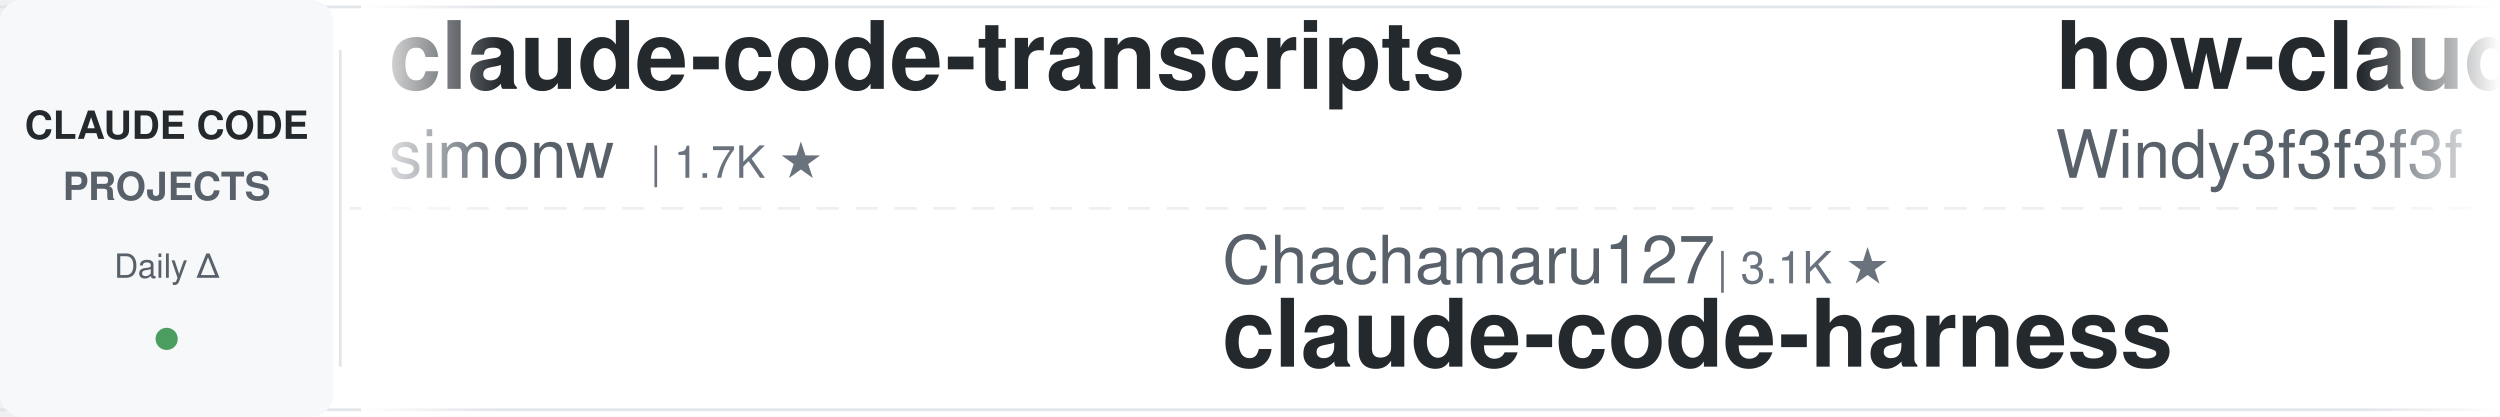
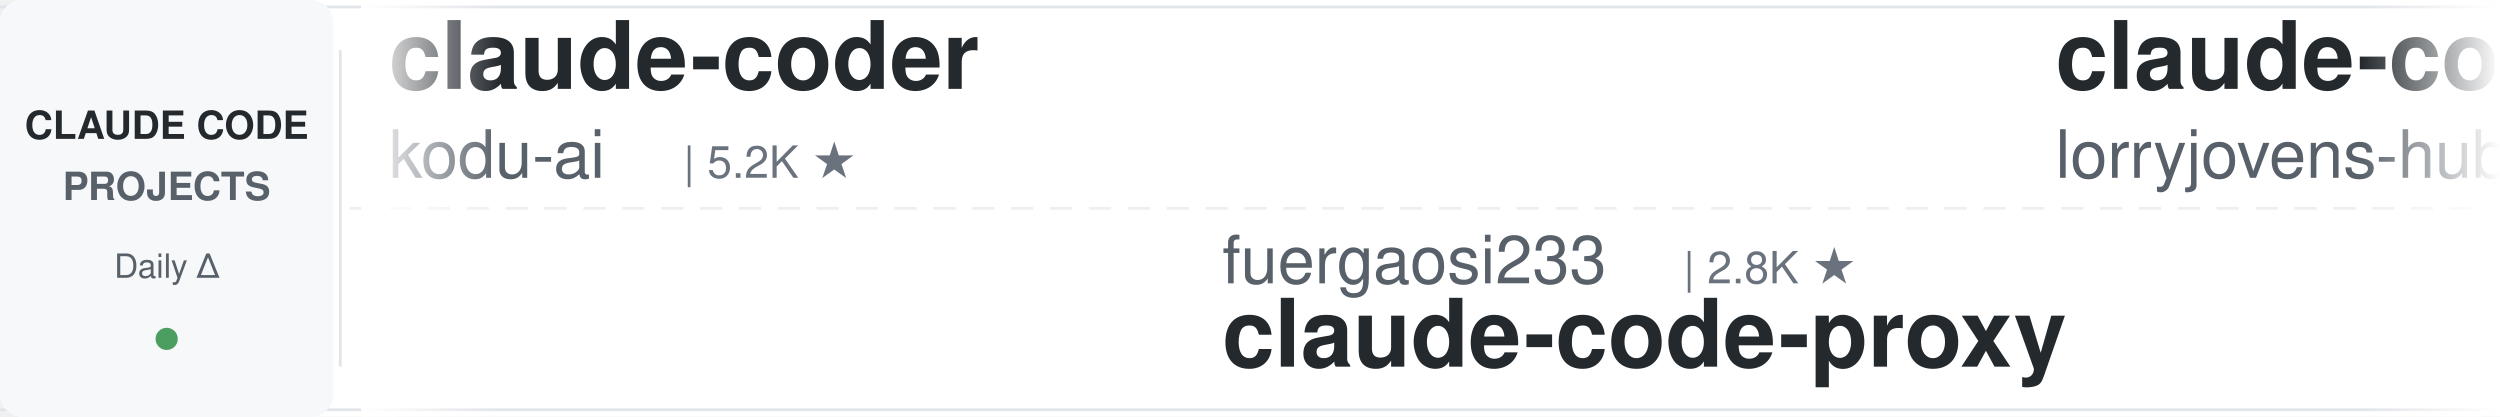
<svg xmlns="http://www.w3.org/2000/svg" width="900" height="150">
  <defs>
    <linearGradient id="leftFade" x1="0%" y1="0%" x2="100%" y2="0%">
      <stop offset="0%" style="stop-color:#ffffff;stop-opacity:1" />
      <stop offset="100%" style="stop-color:#ffffff;stop-opacity:0" />
    </linearGradient>
    <linearGradient id="rightFade" x1="0%" y1="0%" x2="100%" y2="0%">
      <stop offset="0%" style="stop-color:#ffffff;stop-opacity:0" />
      <stop offset="100%" style="stop-color:#ffffff;stop-opacity:1" />
    </linearGradient>
  </defs>
  <rect width="900" height="150" fill="#ffffff" rx="8" />
  <rect x="0" y="2" width="900" height="1" fill="#e1e4e8" />
  <rect x="0" y="147" width="900" height="1" fill="#e1e4e8" />
  <line x1="0" y1="75" x2="900" y2="75" stroke="#e1e4e8" stroke-width="1" stroke-dasharray="8 6" opacity="0.6" />
  <rect x="0" y="0" width="120" height="150" fill="#f6f8fa" rx="8" />
  <text x="60" y="50" font-family="-apple-system, BlinkMacSystemFont, 'Segoe UI', Helvetica, Arial, sans-serif" font-size="14" font-weight="600" fill="#24292e" text-anchor="middle">CLAUDE CODE</text>
  <text x="60" y="72" font-family="-apple-system, BlinkMacSystemFont, 'Segoe UI', Helvetica, Arial, sans-serif" font-size="14" font-weight="600" fill="#586069" text-anchor="middle">PROJECTS</text>
  <text x="60" y="100" font-family="-apple-system, BlinkMacSystemFont, 'Segoe UI', Helvetica, Arial, sans-serif" font-size="12" font-weight="500" fill="#586069" text-anchor="middle">Daily Δ</text>
  <circle cx="60" cy="122" r="4" fill="#22863a" opacity="0.8" />
  <rect x="122" y="18" width="1" height="114" fill="#e1e4e8" />
  <clipPath id="tickerClip">
    <rect x="130" y="0" width="770" height="150" />
  </clipPath>
  <g clip-path="url(#tickerClip)">
    <g id="tickerItems">
      <animateTransform attributeName="transform" attributeType="XML" type="translate" from="0 0" to="-3000 0" dur="54s" repeatCount="indefinite" />
      <g transform="translate(0, 0)">
-         <text x="140" y="32" font-family="-apple-system, BlinkMacSystemFont, 'Segoe UI', Helvetica, Arial, sans-serif" font-size="34" font-weight="600" fill="#24292e">claude-code-transcripts</text>
-         <text x="140" y="64" font-family="-apple-system, BlinkMacSystemFont, 'Segoe UI', Helvetica, Arial, sans-serif" font-size="24" font-weight="400" fill="#586069">simonw</text>
-         <text x="234" y="64" font-family="-apple-system, BlinkMacSystemFont, 'Segoe UI', Helvetica, Arial, sans-serif" font-size="16" font-weight="500" fill="#6a737d">| 1.7K ★</text>
+         <text x="140" y="32" font-family="-apple-system, BlinkMacSystemFont, 'Segoe UI', Helvetica, Arial, sans-serif" font-size="34" font-weight="600" fill="#24292e">claude-coder</text>
+         <text x="140" y="64" font-family="-apple-system, BlinkMacSystemFont, 'Segoe UI', Helvetica, Arial, sans-serif" font-size="24" font-weight="400" fill="#586069">kodu-ai</text>
+         <text x="246" y="64" font-family="-apple-system, BlinkMacSystemFont, 'Segoe UI', Helvetica, Arial, sans-serif" font-size="16" font-weight="500" fill="#6a737d">| 5.2K ★</text>
      </g>
      <g transform="translate(300, 0)">
-         <text x="140" y="102" font-family="-apple-system, BlinkMacSystemFont, 'Segoe UI', Helvetica, Arial, sans-serif" font-size="24" font-weight="400" fill="#586069">Chachamaru127</text>
-         <text x="318" y="102" font-family="-apple-system, BlinkMacSystemFont, 'Segoe UI', Helvetica, Arial, sans-serif" font-size="16" font-weight="500" fill="#6a737d">| 3.1K ★</text>
-         <text x="140" y="132" font-family="-apple-system, BlinkMacSystemFont, 'Segoe UI', Helvetica, Arial, sans-serif" font-size="34" font-weight="600" fill="#24292e">claude-code-harness</text>
+         <text x="140" y="102" font-family="-apple-system, BlinkMacSystemFont, 'Segoe UI', Helvetica, Arial, sans-serif" font-size="24" font-weight="400" fill="#586069">fuergaosi233</text>
+         <text x="306" y="102" font-family="-apple-system, BlinkMacSystemFont, 'Segoe UI', Helvetica, Arial, sans-serif" font-size="16" font-weight="500" fill="#6a737d">| 2.8K ★</text>
+         <text x="140" y="132" font-family="-apple-system, BlinkMacSystemFont, 'Segoe UI', Helvetica, Arial, sans-serif" font-size="34" font-weight="600" fill="#24292e">claude-code-proxy</text>
      </g>
      <g transform="translate(600, 0)">
-         <text x="140" y="32" font-family="-apple-system, BlinkMacSystemFont, 'Segoe UI', Helvetica, Arial, sans-serif" font-size="34" font-weight="600" fill="#24292e">how-claude-code-works</text>
-         <text x="140" y="64" font-family="-apple-system, BlinkMacSystemFont, 'Segoe UI', Helvetica, Arial, sans-serif" font-size="24" font-weight="400" fill="#586069">Windy3f3f3f3f</text>
-         <text x="318" y="64" font-family="-apple-system, BlinkMacSystemFont, 'Segoe UI', Helvetica, Arial, sans-serif" font-size="16" font-weight="500" fill="#6a737d">| 3.6K ★</text>
+         <text x="140" y="32" font-family="-apple-system, BlinkMacSystemFont, 'Segoe UI', Helvetica, Arial, sans-serif" font-size="34" font-weight="600" fill="#24292e">claude-code-rust</text>
+         <text x="140" y="64" font-family="-apple-system, BlinkMacSystemFont, 'Segoe UI', Helvetica, Arial, sans-serif" font-size="24" font-weight="400" fill="#586069">lorryjovens-hub</text>
+         <text x="342" y="64" font-family="-apple-system, BlinkMacSystemFont, 'Segoe UI', Helvetica, Arial, sans-serif" font-size="16" font-weight="500" fill="#6a737d">| 1.7K ★</text>
      </g>
      <g transform="translate(900, 0)">
-         <text x="140" y="102" font-family="-apple-system, BlinkMacSystemFont, 'Segoe UI', Helvetica, Arial, sans-serif" font-size="24" font-weight="400" fill="#586069">LING71671</text>
-         <text x="270" y="102" font-family="-apple-system, BlinkMacSystemFont, 'Segoe UI', Helvetica, Arial, sans-serif" font-size="16" font-weight="500" fill="#6a737d">| 949 ★</text>
-         <text x="140" y="132" font-family="-apple-system, BlinkMacSystemFont, 'Segoe UI', Helvetica, Arial, sans-serif" font-size="34" font-weight="600" fill="#24292e">Open-ClaudeCode</text>
+         <text x="140" y="102" font-family="-apple-system, BlinkMacSystemFont, 'Segoe UI', Helvetica, Arial, sans-serif" font-size="24" font-weight="400" fill="#586069">overwirehq</text>
+         <text x="282" y="102" font-family="-apple-system, BlinkMacSystemFont, 'Segoe UI', Helvetica, Arial, sans-serif" font-size="16" font-weight="500" fill="#6a737d">| 2.8K ★</text>
+         <text x="140" y="132" font-family="-apple-system, BlinkMacSystemFont, 'Segoe UI', Helvetica, Arial, sans-serif" font-size="34" font-weight="600" fill="#24292e">claude-code-telegram</text>
      </g>
      <g transform="translate(1200, 0)">
-         <text x="140" y="32" font-family="-apple-system, BlinkMacSystemFont, 'Segoe UI', Helvetica, Arial, sans-serif" font-size="34" font-weight="600" fill="#24292e">claude-code-prompts</text>
-         <text x="140" y="64" font-family="-apple-system, BlinkMacSystemFont, 'Segoe UI', Helvetica, Arial, sans-serif" font-size="24" font-weight="400" fill="#586069">repowise-dev</text>
-         <text x="306" y="64" font-family="-apple-system, BlinkMacSystemFont, 'Segoe UI', Helvetica, Arial, sans-serif" font-size="16" font-weight="500" fill="#6a737d">| 1.2K ★</text>
+         <text x="140" y="32" font-family="-apple-system, BlinkMacSystemFont, 'Segoe UI', Helvetica, Arial, sans-serif" font-size="34" font-weight="600" fill="#24292e">claude-code-showcase</text>
+         <text x="140" y="64" font-family="-apple-system, BlinkMacSystemFont, 'Segoe UI', Helvetica, Arial, sans-serif" font-size="24" font-weight="400" fill="#586069">ChrisWiles</text>
+         <text x="282" y="64" font-family="-apple-system, BlinkMacSystemFont, 'Segoe UI', Helvetica, Arial, sans-serif" font-size="16" font-weight="500" fill="#6a737d">| 6.1K ★</text>
      </g>
      <g transform="translate(1500, 0)">
-         <text x="140" y="102" font-family="-apple-system, BlinkMacSystemFont, 'Segoe UI', Helvetica, Arial, sans-serif" font-size="24" font-weight="400" fill="#586069">rohitg00</text>
-         <text x="258" y="102" font-family="-apple-system, BlinkMacSystemFont, 'Segoe UI', Helvetica, Arial, sans-serif" font-size="16" font-weight="500" fill="#6a737d">| 2.6K ★</text>
-         <text x="140" y="132" font-family="-apple-system, BlinkMacSystemFont, 'Segoe UI', Helvetica, Arial, sans-serif" font-size="34" font-weight="600" fill="#24292e">awesome-claude-code-tool...</text>
+         <text x="140" y="102" font-family="-apple-system, BlinkMacSystemFont, 'Segoe UI', Helvetica, Arial, sans-serif" font-size="24" font-weight="400" fill="#586069">huangserva</text>
+         <text x="282" y="102" font-family="-apple-system, BlinkMacSystemFont, 'Segoe UI', Helvetica, Arial, sans-serif" font-size="16" font-weight="500" fill="#6a737d">| 628 ★</text>
+         <text x="140" y="132" font-family="-apple-system, BlinkMacSystemFont, 'Segoe UI', Helvetica, Arial, sans-serif" font-size="34" font-weight="600" fill="#24292e">claude-code-cli</text>
      </g>
      <g transform="translate(1800, 0)">
-         <text x="140" y="32" font-family="-apple-system, BlinkMacSystemFont, 'Segoe UI', Helvetica, Arial, sans-serif" font-size="34" font-weight="600" fill="#24292e">claude-code-action</text>
-         <text x="140" y="64" font-family="-apple-system, BlinkMacSystemFont, 'Segoe UI', Helvetica, Arial, sans-serif" font-size="24" font-weight="400" fill="#586069">anthropics</text>
-         <text x="282" y="64" font-family="-apple-system, BlinkMacSystemFont, 'Segoe UI', Helvetica, Arial, sans-serif" font-size="16" font-weight="500" fill="#6a737d">| 8.9K ★</text>
+         <text x="140" y="32" font-family="-apple-system, BlinkMacSystemFont, 'Segoe UI', Helvetica, Arial, sans-serif" font-size="34" font-weight="600" fill="#24292e">claude-code-rev</text>
+         <text x="140" y="64" font-family="-apple-system, BlinkMacSystemFont, 'Segoe UI', Helvetica, Arial, sans-serif" font-size="24" font-weight="400" fill="#586069">oboard</text>
+         <text x="234" y="64" font-family="-apple-system, BlinkMacSystemFont, 'Segoe UI', Helvetica, Arial, sans-serif" font-size="16" font-weight="500" fill="#6a737d">| 3.3K ★</text>
      </g>
      <g transform="translate(2100, 0)">
-         <text x="140" y="102" font-family="-apple-system, BlinkMacSystemFont, 'Segoe UI', Helvetica, Arial, sans-serif" font-size="24" font-weight="400" fill="#586069">shanraisshan</text>
-         <text x="306" y="102" font-family="-apple-system, BlinkMacSystemFont, 'Segoe UI', Helvetica, Arial, sans-serif" font-size="16" font-weight="500" fill="#6a737d">| 65.8K ★</text>
-         <text x="140" y="132" font-family="-apple-system, BlinkMacSystemFont, 'Segoe UI', Helvetica, Arial, sans-serif" font-size="34" font-weight="600" fill="#24292e">claude-code-best-practic...</text>
+         <text x="140" y="102" font-family="-apple-system, BlinkMacSystemFont, 'Segoe UI', Helvetica, Arial, sans-serif" font-size="24" font-weight="400" fill="#586069">shareAI-lab</text>
+         <text x="294" y="102" font-family="-apple-system, BlinkMacSystemFont, 'Segoe UI', Helvetica, Arial, sans-serif" font-size="16" font-weight="500" fill="#6a737d">| 76.6K ★</text>
+         <text x="140" y="132" font-family="-apple-system, BlinkMacSystemFont, 'Segoe UI', Helvetica, Arial, sans-serif" font-size="34" font-weight="600" fill="#24292e">learn-claude-code</text>
      </g>
      <g transform="translate(2400, 0)">
-         <text x="140" y="32" font-family="-apple-system, BlinkMacSystemFont, 'Segoe UI', Helvetica, Arial, sans-serif" font-size="34" font-weight="600" fill="#24292e">Claude-Code-Game-Studios</text>
-         <text x="140" y="64" font-family="-apple-system, BlinkMacSystemFont, 'Segoe UI', Helvetica, Arial, sans-serif" font-size="24" font-weight="400" fill="#586069">Donchitos</text>
-         <text x="270" y="64" font-family="-apple-system, BlinkMacSystemFont, 'Segoe UI', Helvetica, Arial, sans-serif" font-size="16" font-weight="500" fill="#6a737d">| 25.0K ★</text>
+         <text x="140" y="32" font-family="-apple-system, BlinkMacSystemFont, 'Segoe UI', Helvetica, Arial, sans-serif" font-size="34" font-weight="600" fill="#24292e">claude-code-hub</text>
+         <text x="140" y="64" font-family="-apple-system, BlinkMacSystemFont, 'Segoe UI', Helvetica, Arial, sans-serif" font-size="24" font-weight="400" fill="#586069">ding113</text>
+         <text x="246" y="64" font-family="-apple-system, BlinkMacSystemFont, 'Segoe UI', Helvetica, Arial, sans-serif" font-size="16" font-weight="500" fill="#6a737d">| 3.4K ★</text>
      </g>
      <g transform="translate(2700, 0)">
-         <text x="140" y="102" font-family="-apple-system, BlinkMacSystemFont, 'Segoe UI', Helvetica, Arial, sans-serif" font-size="24" font-weight="400" fill="#586069">Piebald-AI</text>
-         <text x="282" y="102" font-family="-apple-system, BlinkMacSystemFont, 'Segoe UI', Helvetica, Arial, sans-serif" font-size="16" font-weight="500" fill="#6a737d">| 12.6K ★</text>
-         <text x="140" y="132" font-family="-apple-system, BlinkMacSystemFont, 'Segoe UI', Helvetica, Arial, sans-serif" font-size="34" font-weight="600" fill="#24292e">claude-code-system-promp...</text>
+         <text x="140" y="102" font-family="-apple-system, BlinkMacSystemFont, 'Segoe UI', Helvetica, Arial, sans-serif" font-size="24" font-weight="400" fill="#586069">hangsman</text>
+         <text x="258" y="102" font-family="-apple-system, BlinkMacSystemFont, 'Segoe UI', Helvetica, Arial, sans-serif" font-size="16" font-weight="500" fill="#6a737d">| 794 ★</text>
+         <text x="140" y="132" font-family="-apple-system, BlinkMacSystemFont, 'Segoe UI', Helvetica, Arial, sans-serif" font-size="34" font-weight="600" fill="#24292e">claude-code-source</text>
      </g>
      <g transform="translate(3000, 0)">
-         <text x="140" y="32" font-family="-apple-system, BlinkMacSystemFont, 'Segoe UI', Helvetica, Arial, sans-serif" font-size="34" font-weight="600" fill="#24292e">claude-code-transcripts</text>
-         <text x="140" y="64" font-family="-apple-system, BlinkMacSystemFont, 'Segoe UI', Helvetica, Arial, sans-serif" font-size="24" font-weight="400" fill="#586069">simonw</text>
-         <text x="234" y="64" font-family="-apple-system, BlinkMacSystemFont, 'Segoe UI', Helvetica, Arial, sans-serif" font-size="16" font-weight="500" fill="#6a737d">| 1.7K ★</text>
+         <text x="140" y="32" font-family="-apple-system, BlinkMacSystemFont, 'Segoe UI', Helvetica, Arial, sans-serif" font-size="34" font-weight="600" fill="#24292e">claude-coder</text>
+         <text x="140" y="64" font-family="-apple-system, BlinkMacSystemFont, 'Segoe UI', Helvetica, Arial, sans-serif" font-size="24" font-weight="400" fill="#586069">kodu-ai</text>
+         <text x="246" y="64" font-family="-apple-system, BlinkMacSystemFont, 'Segoe UI', Helvetica, Arial, sans-serif" font-size="16" font-weight="500" fill="#6a737d">| 5.2K ★</text>
      </g>
      <g transform="translate(3300, 0)">
-         <text x="140" y="102" font-family="-apple-system, BlinkMacSystemFont, 'Segoe UI', Helvetica, Arial, sans-serif" font-size="24" font-weight="400" fill="#586069">Chachamaru127</text>
-         <text x="318" y="102" font-family="-apple-system, BlinkMacSystemFont, 'Segoe UI', Helvetica, Arial, sans-serif" font-size="16" font-weight="500" fill="#6a737d">| 3.1K ★</text>
-         <text x="140" y="132" font-family="-apple-system, BlinkMacSystemFont, 'Segoe UI', Helvetica, Arial, sans-serif" font-size="34" font-weight="600" fill="#24292e">claude-code-harness</text>
+         <text x="140" y="102" font-family="-apple-system, BlinkMacSystemFont, 'Segoe UI', Helvetica, Arial, sans-serif" font-size="24" font-weight="400" fill="#586069">fuergaosi233</text>
+         <text x="306" y="102" font-family="-apple-system, BlinkMacSystemFont, 'Segoe UI', Helvetica, Arial, sans-serif" font-size="16" font-weight="500" fill="#6a737d">| 2.8K ★</text>
+         <text x="140" y="132" font-family="-apple-system, BlinkMacSystemFont, 'Segoe UI', Helvetica, Arial, sans-serif" font-size="34" font-weight="600" fill="#24292e">claude-code-proxy</text>
      </g>
      <g transform="translate(3600, 0)">
-         <text x="140" y="32" font-family="-apple-system, BlinkMacSystemFont, 'Segoe UI', Helvetica, Arial, sans-serif" font-size="34" font-weight="600" fill="#24292e">how-claude-code-works</text>
-         <text x="140" y="64" font-family="-apple-system, BlinkMacSystemFont, 'Segoe UI', Helvetica, Arial, sans-serif" font-size="24" font-weight="400" fill="#586069">Windy3f3f3f3f</text>
-         <text x="318" y="64" font-family="-apple-system, BlinkMacSystemFont, 'Segoe UI', Helvetica, Arial, sans-serif" font-size="16" font-weight="500" fill="#6a737d">| 3.6K ★</text>
+         <text x="140" y="32" font-family="-apple-system, BlinkMacSystemFont, 'Segoe UI', Helvetica, Arial, sans-serif" font-size="34" font-weight="600" fill="#24292e">claude-code-rust</text>
+         <text x="140" y="64" font-family="-apple-system, BlinkMacSystemFont, 'Segoe UI', Helvetica, Arial, sans-serif" font-size="24" font-weight="400" fill="#586069">lorryjovens-hub</text>
+         <text x="342" y="64" font-family="-apple-system, BlinkMacSystemFont, 'Segoe UI', Helvetica, Arial, sans-serif" font-size="16" font-weight="500" fill="#6a737d">| 1.7K ★</text>
      </g>
      <g transform="translate(3900, 0)">
-         <text x="140" y="102" font-family="-apple-system, BlinkMacSystemFont, 'Segoe UI', Helvetica, Arial, sans-serif" font-size="24" font-weight="400" fill="#586069">LING71671</text>
-         <text x="270" y="102" font-family="-apple-system, BlinkMacSystemFont, 'Segoe UI', Helvetica, Arial, sans-serif" font-size="16" font-weight="500" fill="#6a737d">| 949 ★</text>
-         <text x="140" y="132" font-family="-apple-system, BlinkMacSystemFont, 'Segoe UI', Helvetica, Arial, sans-serif" font-size="34" font-weight="600" fill="#24292e">Open-ClaudeCode</text>
+         <text x="140" y="102" font-family="-apple-system, BlinkMacSystemFont, 'Segoe UI', Helvetica, Arial, sans-serif" font-size="24" font-weight="400" fill="#586069">overwirehq</text>
+         <text x="282" y="102" font-family="-apple-system, BlinkMacSystemFont, 'Segoe UI', Helvetica, Arial, sans-serif" font-size="16" font-weight="500" fill="#6a737d">| 2.8K ★</text>
+         <text x="140" y="132" font-family="-apple-system, BlinkMacSystemFont, 'Segoe UI', Helvetica, Arial, sans-serif" font-size="34" font-weight="600" fill="#24292e">claude-code-telegram</text>
      </g>
    </g>
  </g>
  <rect x="130" y="0" width="50" height="150" fill="url(#leftFade)" />
  <rect x="850" y="0" width="50" height="150" fill="url(#rightFade)" />
</svg>
